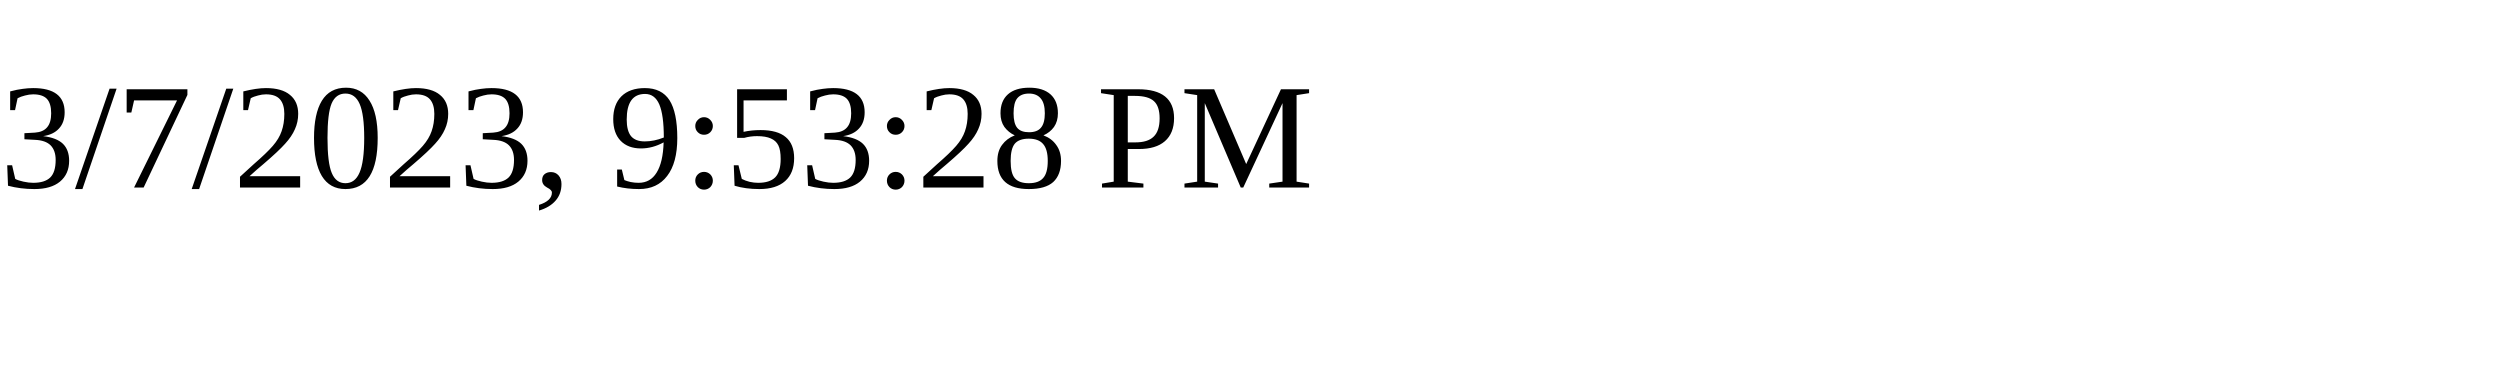
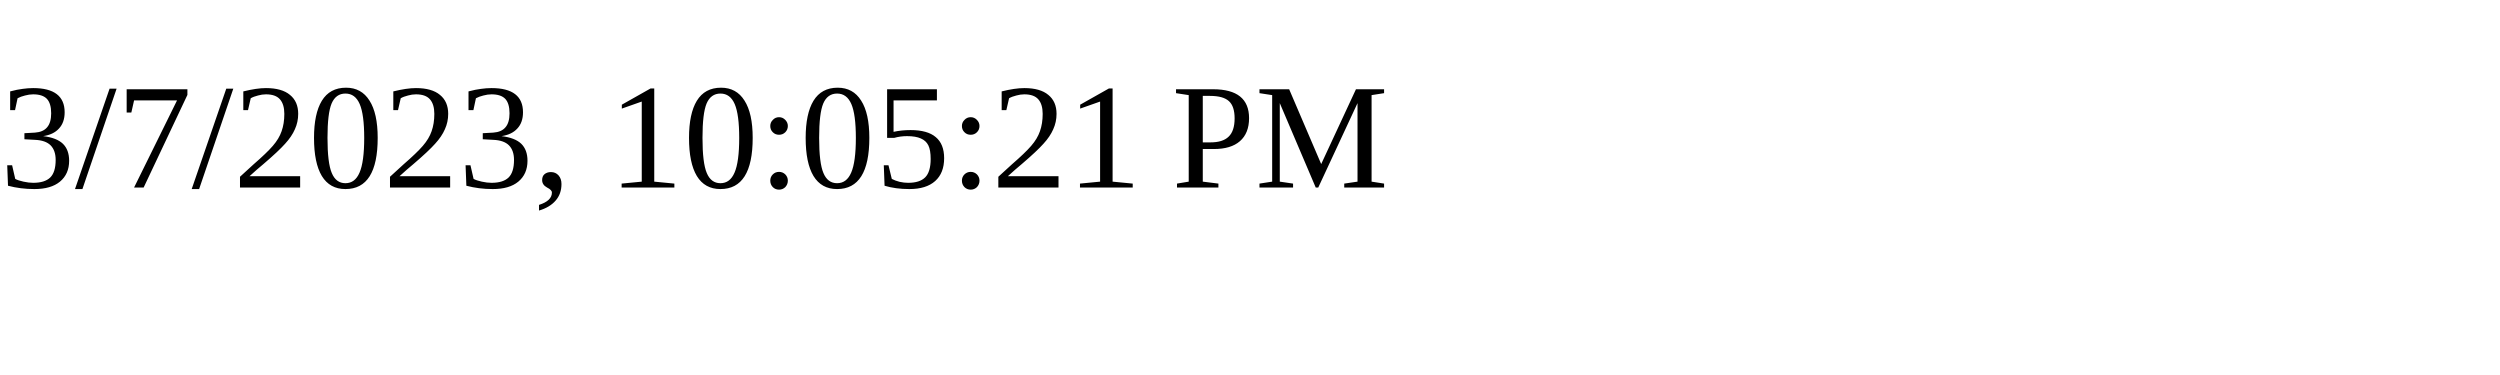
<svg xmlns="http://www.w3.org/2000/svg" height="30" width="200">
-   <text x="0" y="15">3/7/2023, 9:53:28 PM</text>
+   <text x="0" y="15">3/7/2023, 10:05:21 PM</text>
</svg>
